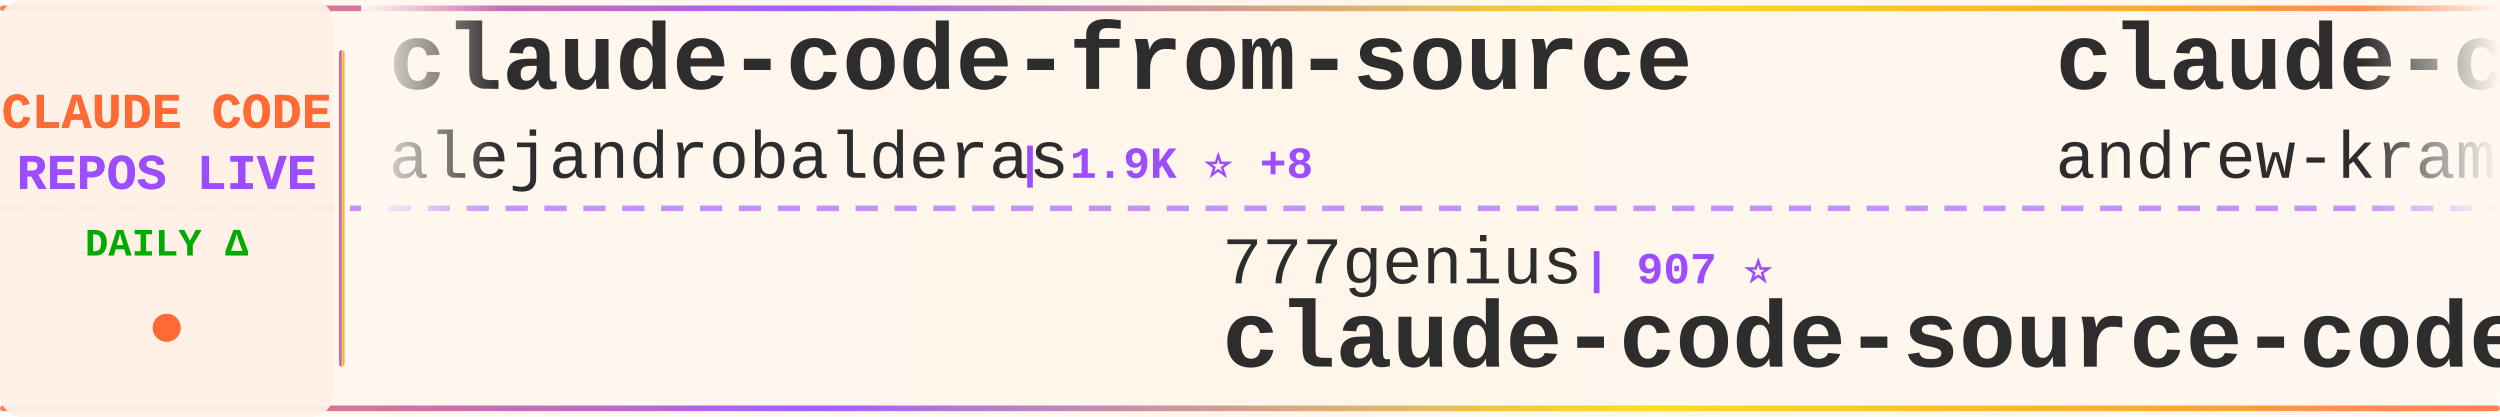
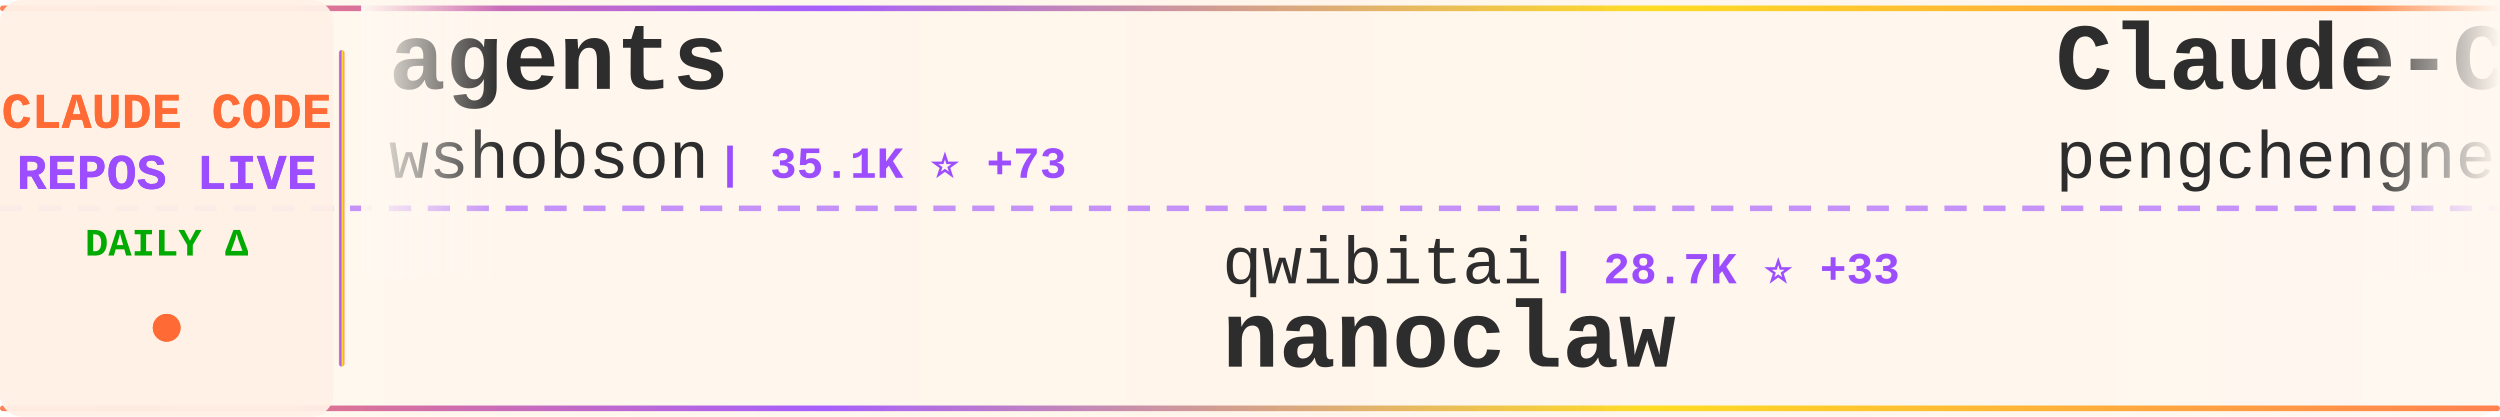
<svg xmlns="http://www.w3.org/2000/svg" width="900" height="150">
  <defs>
    <linearGradient id="tickerBg" x1="0%" y1="0%" x2="100%" y2="0%">
      <stop offset="0%" style="stop-color:#fff8f0;stop-opacity:0.98" />
      <stop offset="50%" style="stop-color:#fff5eb;stop-opacity:1" />
      <stop offset="100%" style="stop-color:#fff8f0;stop-opacity:0.98" />
    </linearGradient>
    <linearGradient id="borderGrad" x1="0%" y1="0%" x2="100%" y2="0%">
      <stop offset="0%" style="stop-color:#FF6B35;stop-opacity:0.85">
        <animate attributeName="stop-opacity" values="0.85;1;0.85" dur="2s" repeatCount="indefinite" />
      </stop>
      <stop offset="33%" style="stop-color:#9C4EFF;stop-opacity:0.9">
        <animate attributeName="stop-opacity" values="0.9;1;0.9" dur="2.2s" repeatCount="indefinite" />
      </stop>
      <stop offset="66%" style="stop-color:#FFD700;stop-opacity:0.85">
        <animate attributeName="stop-opacity" values="0.85;1;0.85" dur="1.8s" repeatCount="indefinite" />
      </stop>
      <stop offset="100%" style="stop-color:#FF6B35;stop-opacity:0.85">
        <animate attributeName="stop-opacity" values="0.85;1;0.85" dur="2s" repeatCount="indefinite" />
      </stop>
    </linearGradient>
    <filter id="textGlow">
      <feGaussianBlur stdDeviation="0.15" result="coloredBlur" />
      <feMerge>
        <feMergeNode in="coloredBlur" />
        <feMergeNode in="SourceGraphic" />
      </feMerge>
    </filter>
    <filter id="metricGlow">
      <feGaussianBlur stdDeviation="0.2" result="coloredBlur" />
      <feMerge>
        <feMergeNode in="coloredBlur" />
        <feMergeNode in="SourceGraphic" />
      </feMerge>
    </filter>
    <linearGradient id="leftFade" x1="0%" y1="0%" x2="100%" y2="0%">
      <stop offset="0%" style="stop-color:#fff8f0;stop-opacity:1" />
      <stop offset="100%" style="stop-color:#fff8f0;stop-opacity:0" />
    </linearGradient>
    <linearGradient id="rightFade" x1="0%" y1="0%" x2="100%" y2="0%">
      <stop offset="0%" style="stop-color:#fff8f0;stop-opacity:0" />
      <stop offset="100%" style="stop-color:#fff8f0;stop-opacity:1" />
    </linearGradient>
  </defs>
  <rect width="900" height="150" fill="url(#tickerBg)" rx="8" />
  <rect x="0" y="2" width="900" height="2" fill="url(#borderGrad)" rx="1" />
  <rect x="0" y="146" width="900" height="2" fill="url(#borderGrad)" rx="1" />
  <line x1="0" y1="75" x2="900" y2="75" stroke="#9C4EFF" stroke-width="2" stroke-dasharray="8 6" opacity="0.6" />
  <rect x="0" y="0" width="120" height="150" fill="#fff0e6" opacity="0.95" rx="8" />
  <text x="60" y="46" font-family="'Courier New', monospace" font-size="18" font-weight="bold" fill="#FF6B35" text-anchor="middle" filter="url(#textGlow)">
    CLAUDE CODE
  </text>
  <text x="60" y="68" font-family="'Courier New', monospace" font-size="18" font-weight="bold" fill="#9C4EFF" text-anchor="middle" filter="url(#textGlow)">
    REPOS LIVE
  </text>
  <text x="60" y="92" font-family="'Courier New', monospace" font-size="14" font-weight="bold" fill="#00aa00" text-anchor="middle">
    DAILY Δ
  </text>
  <circle cx="60" cy="118" r="5" fill="#FF6B35" filter="url(#metricGlow)">
    <animate attributeName="r" values="4;6;4" dur="1.5s" repeatCount="indefinite" />
    <animate attributeName="opacity" values="0.6;1;0.6" dur="1.5s" repeatCount="indefinite" />
  </circle>
  <rect x="122" y="18" width="2" height="114" fill="url(#borderGrad)" rx="1" />
  <clipPath id="tickerClip">
    <rect x="130" y="0" width="770" height="150" />
  </clipPath>
  <g clip-path="url(#tickerClip)">
    <g id="tickerItems">
      <animateTransform attributeName="transform" attributeType="XML" type="translate" from="0 0" to="-3000 0" dur="54s" repeatCount="indefinite" />
      <g transform="translate(0, 0)">
-         <text x="140" y="32" font-family="'Courier New', monospace" font-size="34" font-weight="bold" fill="#2d2d2d">claude-code-from-source</text>
-         <text x="140" y="64" font-family="'Courier New', monospace" font-size="24" font-weight="normal" fill="#2d2d2d" opacity="1.0">alejandrobalderas</text>
-         <text x="366" y="64" font-family="'Courier New', monospace" font-size="16" font-weight="bold" fill="#9C4EFF"> | 1.9K ⭐ +8</text>
+         <text x="140" y="32" font-family="'Courier New', monospace" font-size="34" font-weight="bold" fill="#2d2d2d">agents</text>
+         <text x="140" y="64" font-family="'Courier New', monospace" font-size="24" font-weight="normal" fill="#2d2d2d" opacity="1.0">wshobson</text>
+         <text x="258" y="64" font-family="'Courier New', monospace" font-size="16" font-weight="bold" fill="#9C4EFF"> | 35.1K ⭐ +73</text>
      </g>
      <g transform="translate(300, 0)">
-         <text x="140" y="102" font-family="'Courier New', monospace" font-size="24" font-weight="normal" fill="#2d2d2d" opacity="1.0">777genius</text>
-         <text x="270" y="102" font-family="'Courier New', monospace" font-size="16" font-weight="bold" fill="#9C4EFF"> | 907 ⭐</text>
-         <text x="140" y="132" font-family="'Courier New', monospace" font-size="34" font-weight="bold" fill="#2d2d2d">claude-code-source-code</text>
+         <text x="140" y="102" font-family="'Courier New', monospace" font-size="24" font-weight="normal" fill="#2d2d2d" opacity="1.0">qwibitai</text>
+         <text x="258" y="102" font-family="'Courier New', monospace" font-size="16" font-weight="bold" fill="#9C4EFF"> | 28.7K ⭐ +33</text>
+         <text x="140" y="132" font-family="'Courier New', monospace" font-size="34" font-weight="bold" fill="#2d2d2d">nanoclaw</text>
      </g>
      <g transform="translate(600, 0)">
-         <text x="140" y="32" font-family="'Courier New', monospace" font-size="34" font-weight="bold" fill="#2d2d2d">claude-code-source-build</text>
-         <text x="140" y="64" font-family="'Courier New', monospace" font-size="24" font-weight="normal" fill="#2d2d2d" opacity="1.0">andrew-kramer-inno</text>
-         <text x="378" y="64" font-family="'Courier New', monospace" font-size="16" font-weight="bold" fill="#9C4EFF"> | 587 ⭐ +1</text>
+         <text x="140" y="32" font-family="'Courier New', monospace" font-size="34" font-weight="bold" fill="#2d2d2d">Claude-Code</text>
+         <text x="140" y="64" font-family="'Courier New', monospace" font-size="24" font-weight="normal" fill="#2d2d2d" opacity="1.0">pengchengneo</text>
+         <text x="306" y="64" font-family="'Courier New', monospace" font-size="16" font-weight="bold" fill="#9C4EFF"> | 1.3K ⭐ +3</text>
      </g>
      <g transform="translate(900, 0)">
-         <text x="140" y="102" font-family="'Courier New', monospace" font-size="24" font-weight="normal" fill="#2d2d2d" opacity="1.0">Windy3f3f3f3f</text>
-         <text x="318" y="102" font-family="'Courier New', monospace" font-size="16" font-weight="bold" fill="#9C4EFF"> | 2.3K ⭐ +58</text>
-         <text x="140" y="132" font-family="'Courier New', monospace" font-size="34" font-weight="bold" fill="#2d2d2d">how-claude-code-works</text>
+         <text x="140" y="102" font-family="'Courier New', monospace" font-size="24" font-weight="normal" fill="#2d2d2d" opacity="1.0">fazxes</text>
+         <text x="234" y="102" font-family="'Courier New', monospace" font-size="16" font-weight="bold" fill="#9C4EFF"> | 213 ⭐</text>
+         <text x="140" y="132" font-family="'Courier New', monospace" font-size="34" font-weight="bold" fill="#2d2d2d">Claude-code</text>
      </g>
      <g transform="translate(1200, 0)">
-         <text x="140" y="32" font-family="'Courier New', monospace" font-size="34" font-weight="bold" fill="#2d2d2d">claude-code-source</text>
-         <text x="140" y="64" font-family="'Courier New', monospace" font-size="24" font-weight="normal" fill="#2d2d2d" opacity="1.0">hangsman</text>
-         <text x="258" y="64" font-family="'Courier New', monospace" font-size="16" font-weight="bold" fill="#9C4EFF"> | 771 ⭐ +1</text>
+         <text x="140" y="32" font-family="'Courier New', monospace" font-size="34" font-weight="bold" fill="#2d2d2d">collection-claude-code-s...</text>
+         <text x="140" y="64" font-family="'Courier New', monospace" font-size="24" font-weight="normal" fill="#2d2d2d" opacity="1.0">chauncygu</text>
+         <text x="270" y="64" font-family="'Courier New', monospace" font-size="16" font-weight="bold" fill="#9C4EFF"> | 2.4K ⭐ +7</text>
      </g>
      <g transform="translate(1500, 0)">
-         <text x="140" y="102" font-family="'Courier New', monospace" font-size="24" font-weight="normal" fill="#2d2d2d" opacity="1.0">ComposioHQ</text>
-         <text x="282" y="102" font-family="'Courier New', monospace" font-size="16" font-weight="bold" fill="#9C4EFF"> | 58.9K ⭐ +214</text>
-         <text x="140" y="132" font-family="'Courier New', monospace" font-size="34" font-weight="bold" fill="#2d2d2d">awesome-claude-skills</text>
+         <text x="140" y="102" font-family="'Courier New', monospace" font-size="24" font-weight="normal" fill="#2d2d2d" opacity="1.0">carlvellotti</text>
+         <text x="306" y="102" font-family="'Courier New', monospace" font-size="16" font-weight="bold" fill="#9C4EFF"> | 2.0K ⭐ +6</text>
+         <text x="140" y="132" font-family="'Courier New', monospace" font-size="34" font-weight="bold" fill="#2d2d2d">claude-code-pm-course</text>
      </g>
      <g transform="translate(1800, 0)">
-         <text x="140" y="32" font-family="'Courier New', monospace" font-size="34" font-weight="bold" fill="#2d2d2d">andrej-karpathy-skills</text>
-         <text x="140" y="64" font-family="'Courier New', monospace" font-size="24" font-weight="normal" fill="#2d2d2d" opacity="1.0">forrestchang</text>
-         <text x="306" y="64" font-family="'Courier New', monospace" font-size="16" font-weight="bold" fill="#9C4EFF"> | 121.6K ⭐ +1.9K</text>
+         <text x="140" y="32" font-family="'Courier New', monospace" font-size="34" font-weight="bold" fill="#2d2d2d">claude-code-book</text>
+         <text x="140" y="64" font-family="'Courier New', monospace" font-size="24" font-weight="normal" fill="#2d2d2d" opacity="1.0">lintsinghua</text>
+         <text x="294" y="64" font-family="'Courier New', monospace" font-size="16" font-weight="bold" fill="#9C4EFF"> | 3.2K ⭐ +18</text>
      </g>
      <g transform="translate(2100, 0)">
-         <text x="140" y="102" font-family="'Courier New', monospace" font-size="24" font-weight="normal" fill="#2d2d2d" opacity="1.0">Maciek-roboblog</text>
-         <text x="342" y="102" font-family="'Courier New', monospace" font-size="16" font-weight="bold" fill="#9C4EFF"> | 8.0K ⭐ +9</text>
-         <text x="140" y="132" font-family="'Courier New', monospace" font-size="34" font-weight="bold" fill="#2d2d2d">Claude-Code-Usage-Monito...</text>
+         <text x="140" y="102" font-family="'Courier New', monospace" font-size="24" font-weight="normal" fill="#2d2d2d" opacity="1.0">shareAI-lab</text>
+         <text x="294" y="102" font-family="'Courier New', monospace" font-size="16" font-weight="bold" fill="#9C4EFF"> | 59.3K ⭐ +281</text>
+         <text x="140" y="132" font-family="'Courier New', monospace" font-size="34" font-weight="bold" fill="#2d2d2d">learn-claude-code</text>
      </g>
      <g transform="translate(2400, 0)">
-         <text x="140" y="32" font-family="'Courier New', monospace" font-size="34" font-weight="bold" fill="#2d2d2d">collection-claude-code-s...</text>
-         <text x="140" y="64" font-family="'Courier New', monospace" font-size="24" font-weight="normal" fill="#2d2d2d" opacity="1.0">chauncygu</text>
-         <text x="270" y="64" font-family="'Courier New', monospace" font-size="16" font-weight="bold" fill="#9C4EFF"> | 2.4K ⭐ +8</text>
+         <text x="140" y="32" font-family="'Courier New', monospace" font-size="34" font-weight="bold" fill="#2d2d2d">claude-code-showcase</text>
+         <text x="140" y="64" font-family="'Courier New', monospace" font-size="24" font-weight="normal" fill="#2d2d2d" opacity="1.0">ChrisWiles</text>
+         <text x="282" y="64" font-family="'Courier New', monospace" font-size="16" font-weight="bold" fill="#9C4EFF"> | 5.9K ⭐ +1</text>
      </g>
      <g transform="translate(2700, 0)">
-         <text x="140" y="102" font-family="'Courier New', monospace" font-size="24" font-weight="normal" fill="#2d2d2d" opacity="1.0">sugyan</text>
-         <text x="234" y="102" font-family="'Courier New', monospace" font-size="16" font-weight="bold" fill="#9C4EFF"> | 1.1K ⭐ +7</text>
-         <text x="140" y="132" font-family="'Courier New', monospace" font-size="34" font-weight="bold" fill="#2d2d2d">claude-code-webui</text>
+         <text x="140" y="102" font-family="'Courier New', monospace" font-size="24" font-weight="normal" fill="#2d2d2d" opacity="1.0">anthropics</text>
+         <text x="282" y="102" font-family="'Courier New', monospace" font-size="16" font-weight="bold" fill="#9C4EFF"> | 18.9K ⭐ +87</text>
+         <text x="140" y="132" font-family="'Courier New', monospace" font-size="34" font-weight="bold" fill="#2d2d2d">claude-plugins-official</text>
      </g>
      <g transform="translate(3000, 0)">
-         <text x="140" y="32" font-family="'Courier New', monospace" font-size="34" font-weight="bold" fill="#2d2d2d">claude-code-from-source</text>
-         <text x="140" y="64" font-family="'Courier New', monospace" font-size="24" font-weight="normal" fill="#2d2d2d" opacity="1.0">alejandrobalderas</text>
-         <text x="366" y="64" font-family="'Courier New', monospace" font-size="16" font-weight="bold" fill="#9C4EFF"> | 1.9K ⭐ +8</text>
+         <text x="140" y="32" font-family="'Courier New', monospace" font-size="34" font-weight="bold" fill="#2d2d2d">agents</text>
+         <text x="140" y="64" font-family="'Courier New', monospace" font-size="24" font-weight="normal" fill="#2d2d2d" opacity="1.0">wshobson</text>
+         <text x="258" y="64" font-family="'Courier New', monospace" font-size="16" font-weight="bold" fill="#9C4EFF"> | 35.1K ⭐ +73</text>
      </g>
      <g transform="translate(3300, 0)">
-         <text x="140" y="102" font-family="'Courier New', monospace" font-size="24" font-weight="normal" fill="#2d2d2d" opacity="1.0">777genius</text>
-         <text x="270" y="102" font-family="'Courier New', monospace" font-size="16" font-weight="bold" fill="#9C4EFF"> | 907 ⭐</text>
-         <text x="140" y="132" font-family="'Courier New', monospace" font-size="34" font-weight="bold" fill="#2d2d2d">claude-code-source-code</text>
+         <text x="140" y="102" font-family="'Courier New', monospace" font-size="24" font-weight="normal" fill="#2d2d2d" opacity="1.0">qwibitai</text>
+         <text x="258" y="102" font-family="'Courier New', monospace" font-size="16" font-weight="bold" fill="#9C4EFF"> | 28.7K ⭐ +33</text>
+         <text x="140" y="132" font-family="'Courier New', monospace" font-size="34" font-weight="bold" fill="#2d2d2d">nanoclaw</text>
      </g>
      <g transform="translate(3600, 0)">
-         <text x="140" y="32" font-family="'Courier New', monospace" font-size="34" font-weight="bold" fill="#2d2d2d">claude-code-source-build</text>
-         <text x="140" y="64" font-family="'Courier New', monospace" font-size="24" font-weight="normal" fill="#2d2d2d" opacity="1.0">andrew-kramer-inno</text>
-         <text x="378" y="64" font-family="'Courier New', monospace" font-size="16" font-weight="bold" fill="#9C4EFF"> | 587 ⭐ +1</text>
+         <text x="140" y="32" font-family="'Courier New', monospace" font-size="34" font-weight="bold" fill="#2d2d2d">Claude-Code</text>
+         <text x="140" y="64" font-family="'Courier New', monospace" font-size="24" font-weight="normal" fill="#2d2d2d" opacity="1.0">pengchengneo</text>
+         <text x="306" y="64" font-family="'Courier New', monospace" font-size="16" font-weight="bold" fill="#9C4EFF"> | 1.3K ⭐ +3</text>
      </g>
      <g transform="translate(3900, 0)">
-         <text x="140" y="102" font-family="'Courier New', monospace" font-size="24" font-weight="normal" fill="#2d2d2d" opacity="1.0">Windy3f3f3f3f</text>
-         <text x="318" y="102" font-family="'Courier New', monospace" font-size="16" font-weight="bold" fill="#9C4EFF"> | 2.3K ⭐ +58</text>
-         <text x="140" y="132" font-family="'Courier New', monospace" font-size="34" font-weight="bold" fill="#2d2d2d">how-claude-code-works</text>
+         <text x="140" y="102" font-family="'Courier New', monospace" font-size="24" font-weight="normal" fill="#2d2d2d" opacity="1.0">fazxes</text>
+         <text x="234" y="102" font-family="'Courier New', monospace" font-size="16" font-weight="bold" fill="#9C4EFF"> | 213 ⭐</text>
+         <text x="140" y="132" font-family="'Courier New', monospace" font-size="34" font-weight="bold" fill="#2d2d2d">Claude-code</text>
      </g>
    </g>
  </g>
  <rect x="130" y="0" width="50" height="100" fill="url(#leftFade)" />
  <rect x="850" y="0" width="50" height="100" fill="url(#rightFade)" />
</svg>
